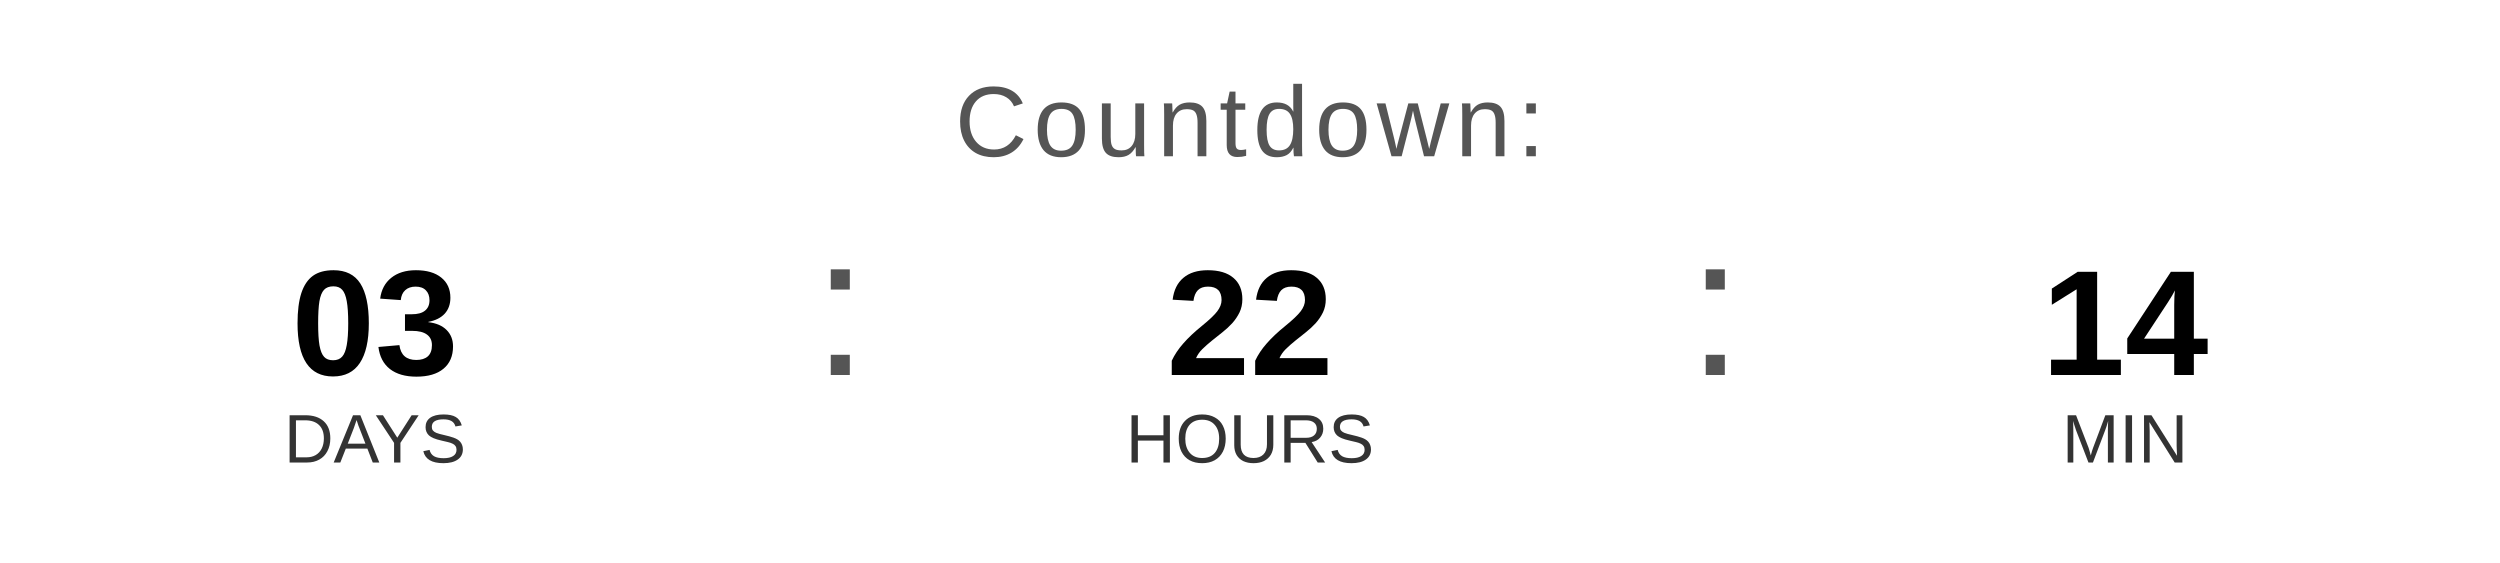
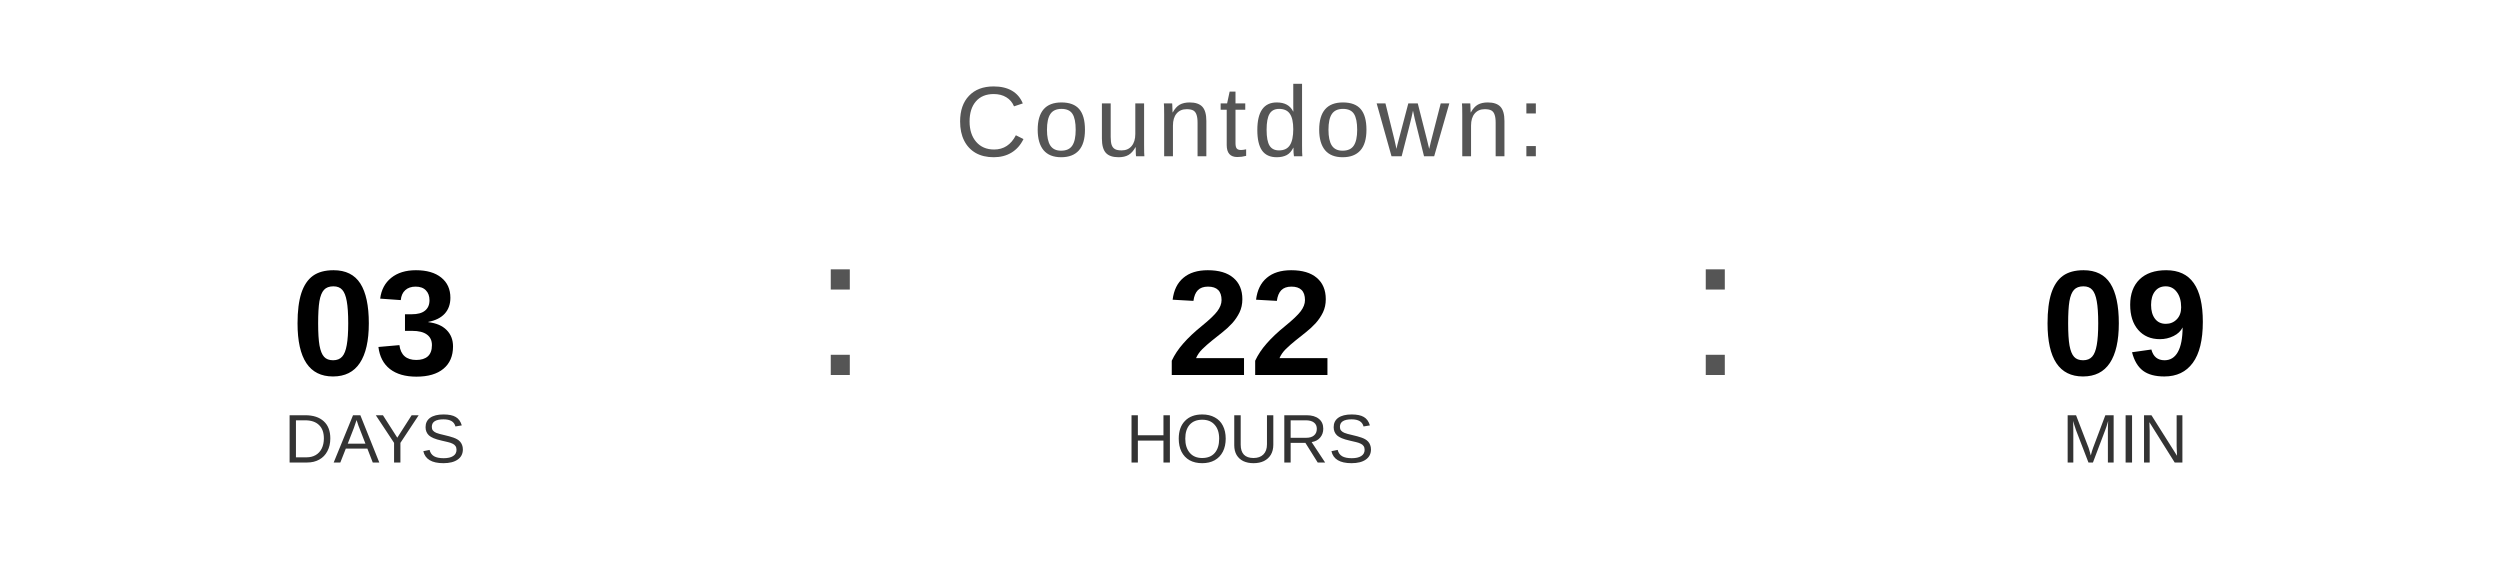
<svg xmlns="http://www.w3.org/2000/svg" width="400" height="90" viewBox="0 0 400 90">
  <text x="200" y="25" font-family="Arial, Helvetica, sans-serif" font-size="16" fill="#555555" text-anchor="middle" letter-spacing="1">
    Countdown:
  </text>
  <text x="60" y="60" font-family="Arial, Helvetica, sans-serif" font-size="24" font-weight="bold" fill="#000000" text-anchor="middle">03</text>
  <text x="60" y="74" font-family="Arial, Helvetica, sans-serif" font-size="11" fill="#333333" text-anchor="middle">DAYS</text>
  <text x="130" y="60" font-family="Arial, sans-serif" font-size="32" fill="#555555">:</text>
  <text x="200" y="60" font-family="Arial, Helvetica, sans-serif" font-size="24" font-weight="bold" fill="#000000" text-anchor="middle">22</text>
  <text x="200" y="74" font-family="Arial, Helvetica, sans-serif" font-size="11" fill="#333333" text-anchor="middle">HOURS</text>
  <text x="270" y="60" font-family="Arial, sans-serif" font-size="32" fill="#555555">:</text>
-   <text x="340" y="60" font-family="Arial, Helvetica, sans-serif" font-size="24" font-weight="bold" fill="#000000" text-anchor="middle">14</text>
+   <text x="340" y="60" font-family="Arial, Helvetica, sans-serif" font-size="24" font-weight="bold" fill="#000000" text-anchor="middle">09</text>
  <text x="340" y="74" font-family="Arial, Helvetica, sans-serif" font-size="11" fill="#333333" text-anchor="middle">MIN</text>
</svg>
